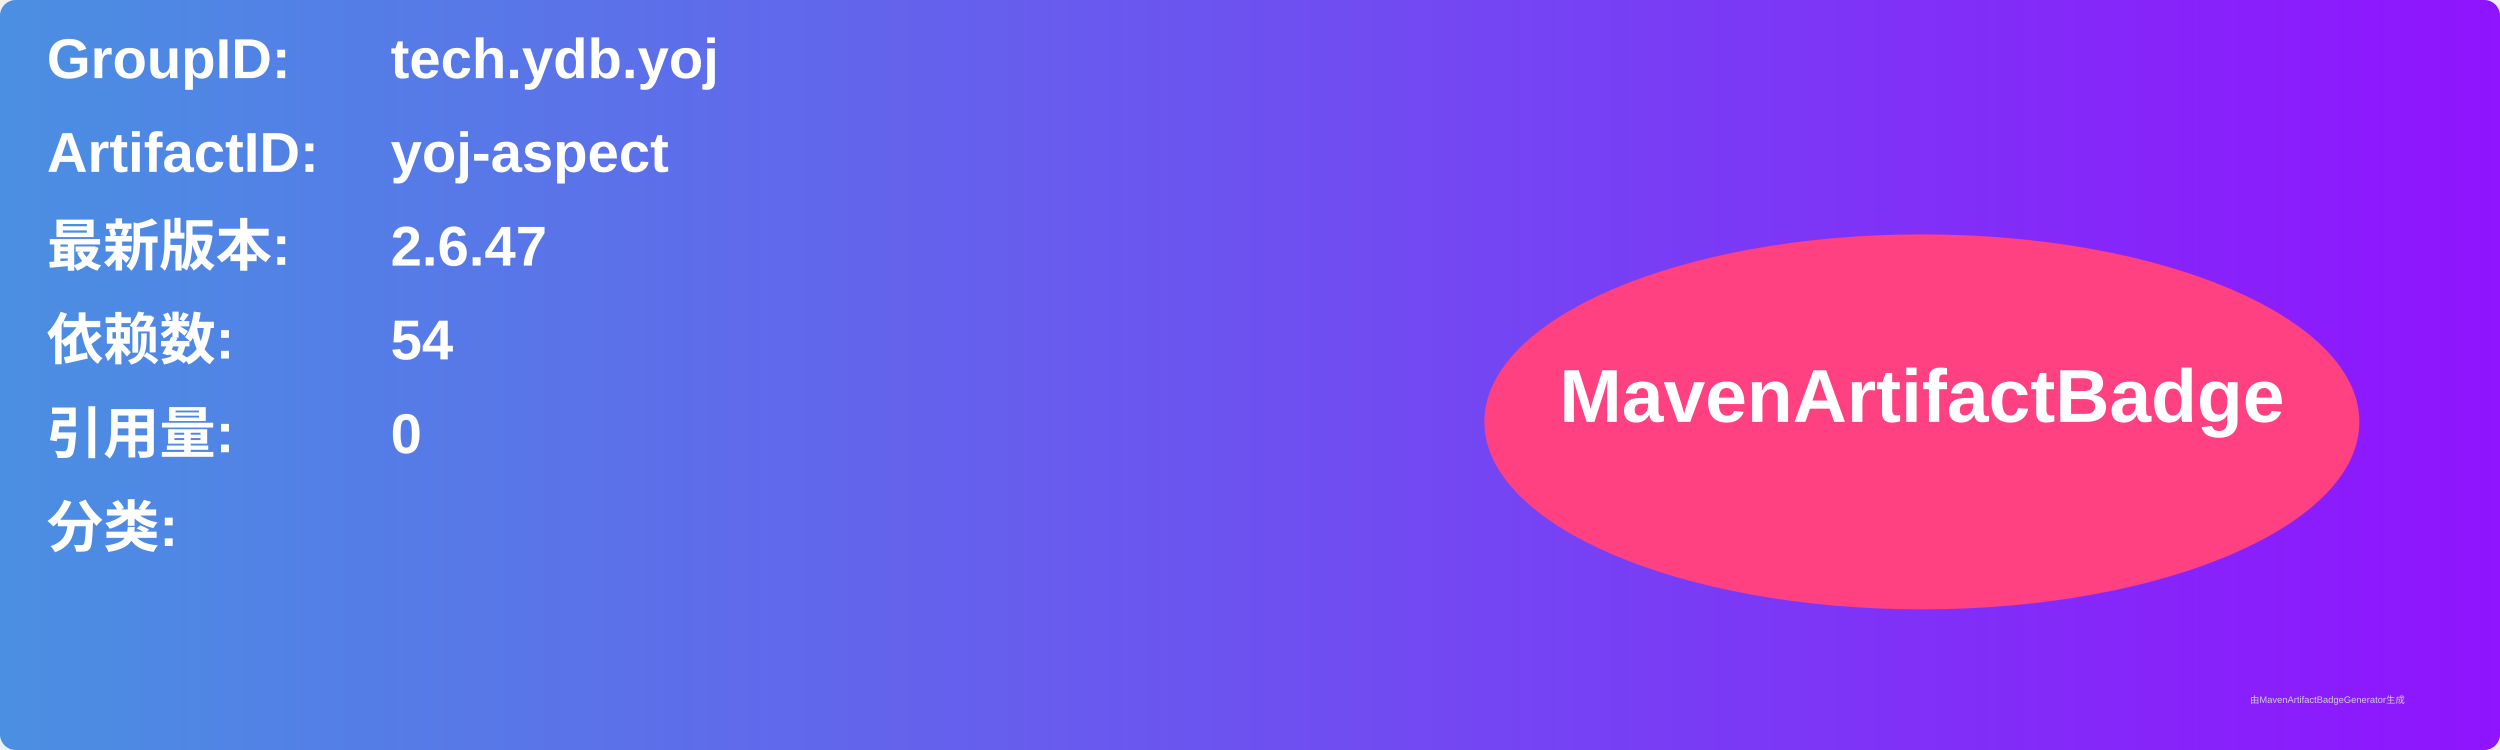
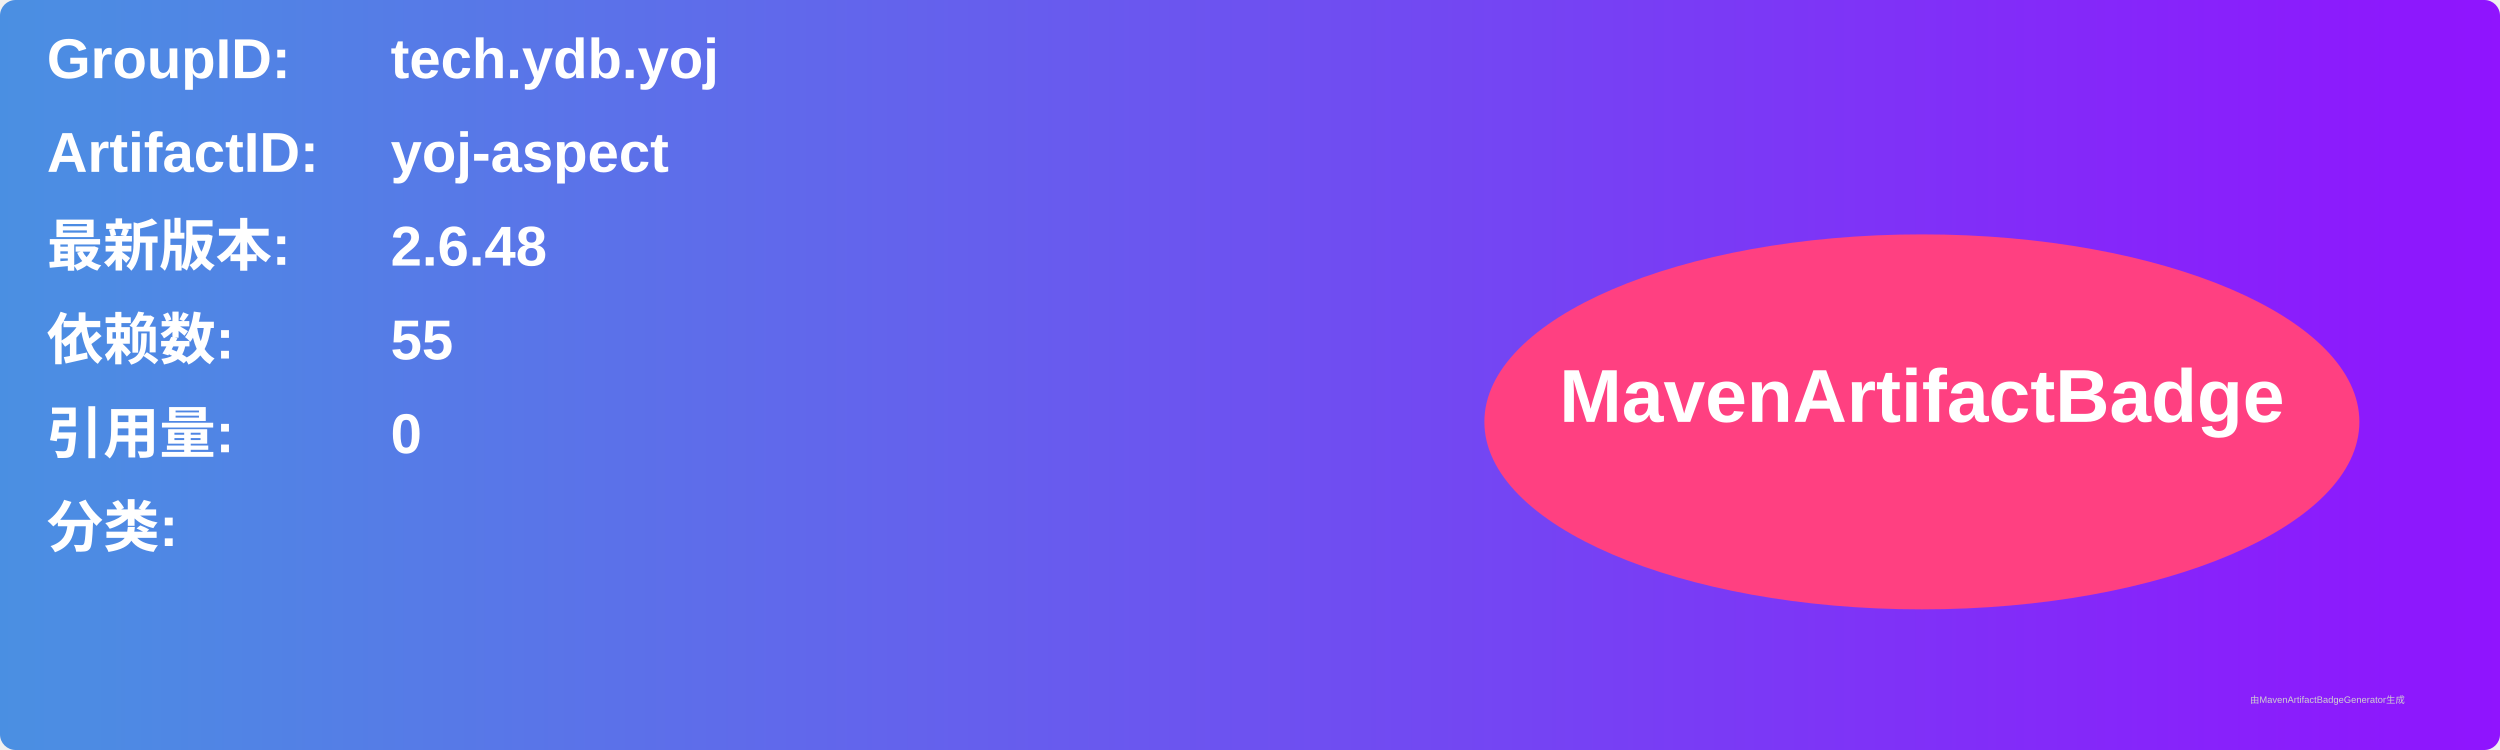
<svg xmlns="http://www.w3.org/2000/svg" width="800" height="240" viewBox="0 0 800 240">
  <linearGradient id="grad" x1="0%" y1="0%" x2="100%" y2="0%">
    <stop offset="0%" stop-color="#4a90e2" />
    <stop offset="100%" stop-color="#9013fe" />
  </linearGradient>
  <rect width="100%" height="100%" rx="5" ry="5" fill="url(#grad)" />
  <g transform="translate(15, 15)">
    <text x="0" y="10" font-family="Arial" font-size="18" fill="white" font-weight="bold" width="260">GroupID:</text>
    <text x="110" y="10" font-family="Arial" font-size="18" fill="white" font-weight="bold" width="460">tech.ydb.yoj</text>
    <text x="0" y="40" font-family="Arial" font-size="18" fill="white" font-weight="bold" width="260">ArtifactID:</text>
    <text x="110" y="40" font-family="Arial" font-size="18" fill="white" font-weight="bold" width="460">yoj-aspect</text>
    <text x="0" y="70" font-family="Arial" font-size="18" fill="white" font-weight="bold">最新版本:</text>
    <text x="110" y="70" font-family="Arial" font-size="18" fill="white" font-weight="bold">
-       <tspan font-weight="bold">2.6.47</tspan>
+       <tspan font-weight="bold">2.6.48</tspan>
    </text>
    <text x="0" y="100" font-family="Arial" font-size="18" fill="white" font-weight="bold">依赖数: </text>
    <text x="110" y="100" font-family="Arial" font-size="18" fill="white">
-       <tspan font-weight="bold">54</tspan>
+       <tspan font-weight="bold">55</tspan>
    </text>
    <text x="0" y="130" font-family="Arial" font-size="18" fill="white" font-weight="bold">引用量: </text>
    <text x="110" y="130" font-family="Arial" font-size="18" fill="white">
      <tspan font-weight="bold">0</tspan>
    </text>
    <text x="0" y="160" font-family="Arial" font-size="18" fill="white" font-weight="bold">分类:</text>
    <text x="10" y="190" font-family="Arial" font-size="10" fill="white">
      <tspan font-weight="bold" />
    </text>
    <ellipse cx="600" cy="120" rx="140" ry="60" fill="#ff4081" />
    <text x="600" y="120" text-anchor="middle" font-family="Arial" font-size="24" fill="white" font-weight="bold">MavenArtifactBadge</text>
  </g>
  <text x="720" y="225" font-family="Arial" font-size="3" fill="#d0d0d0">由MavenArtifactBadgeGenerator生成</text>
</svg>
